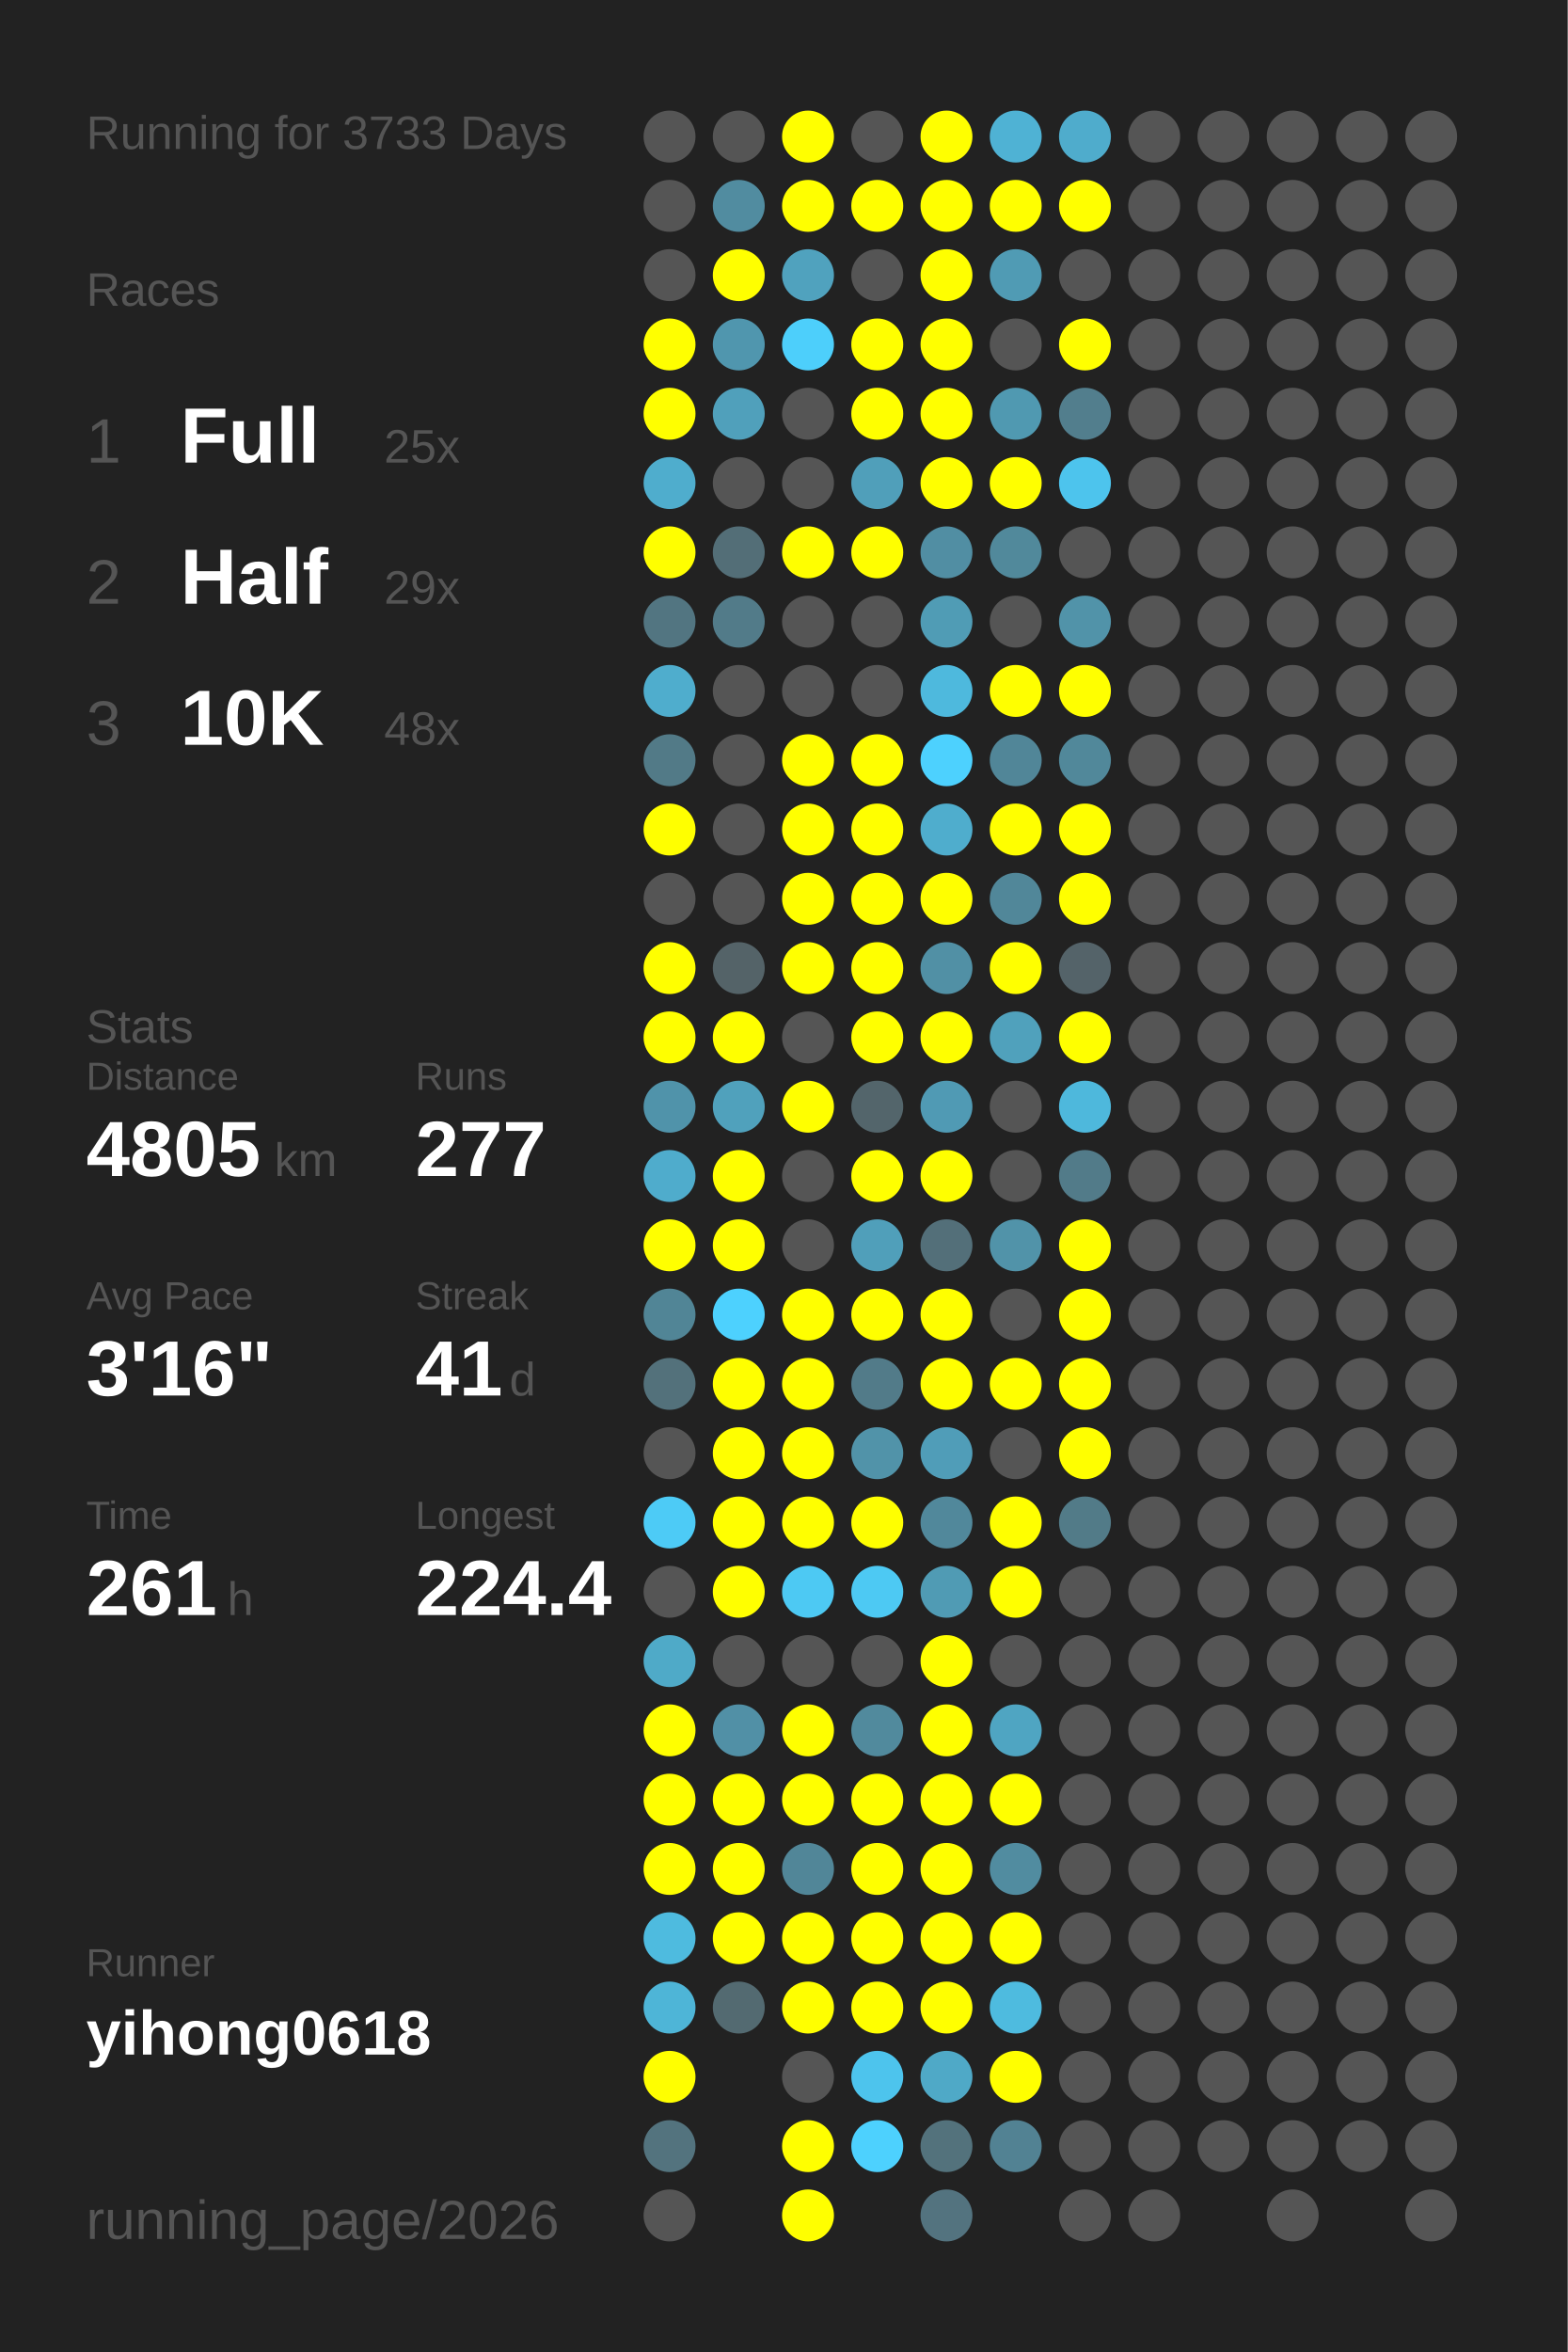
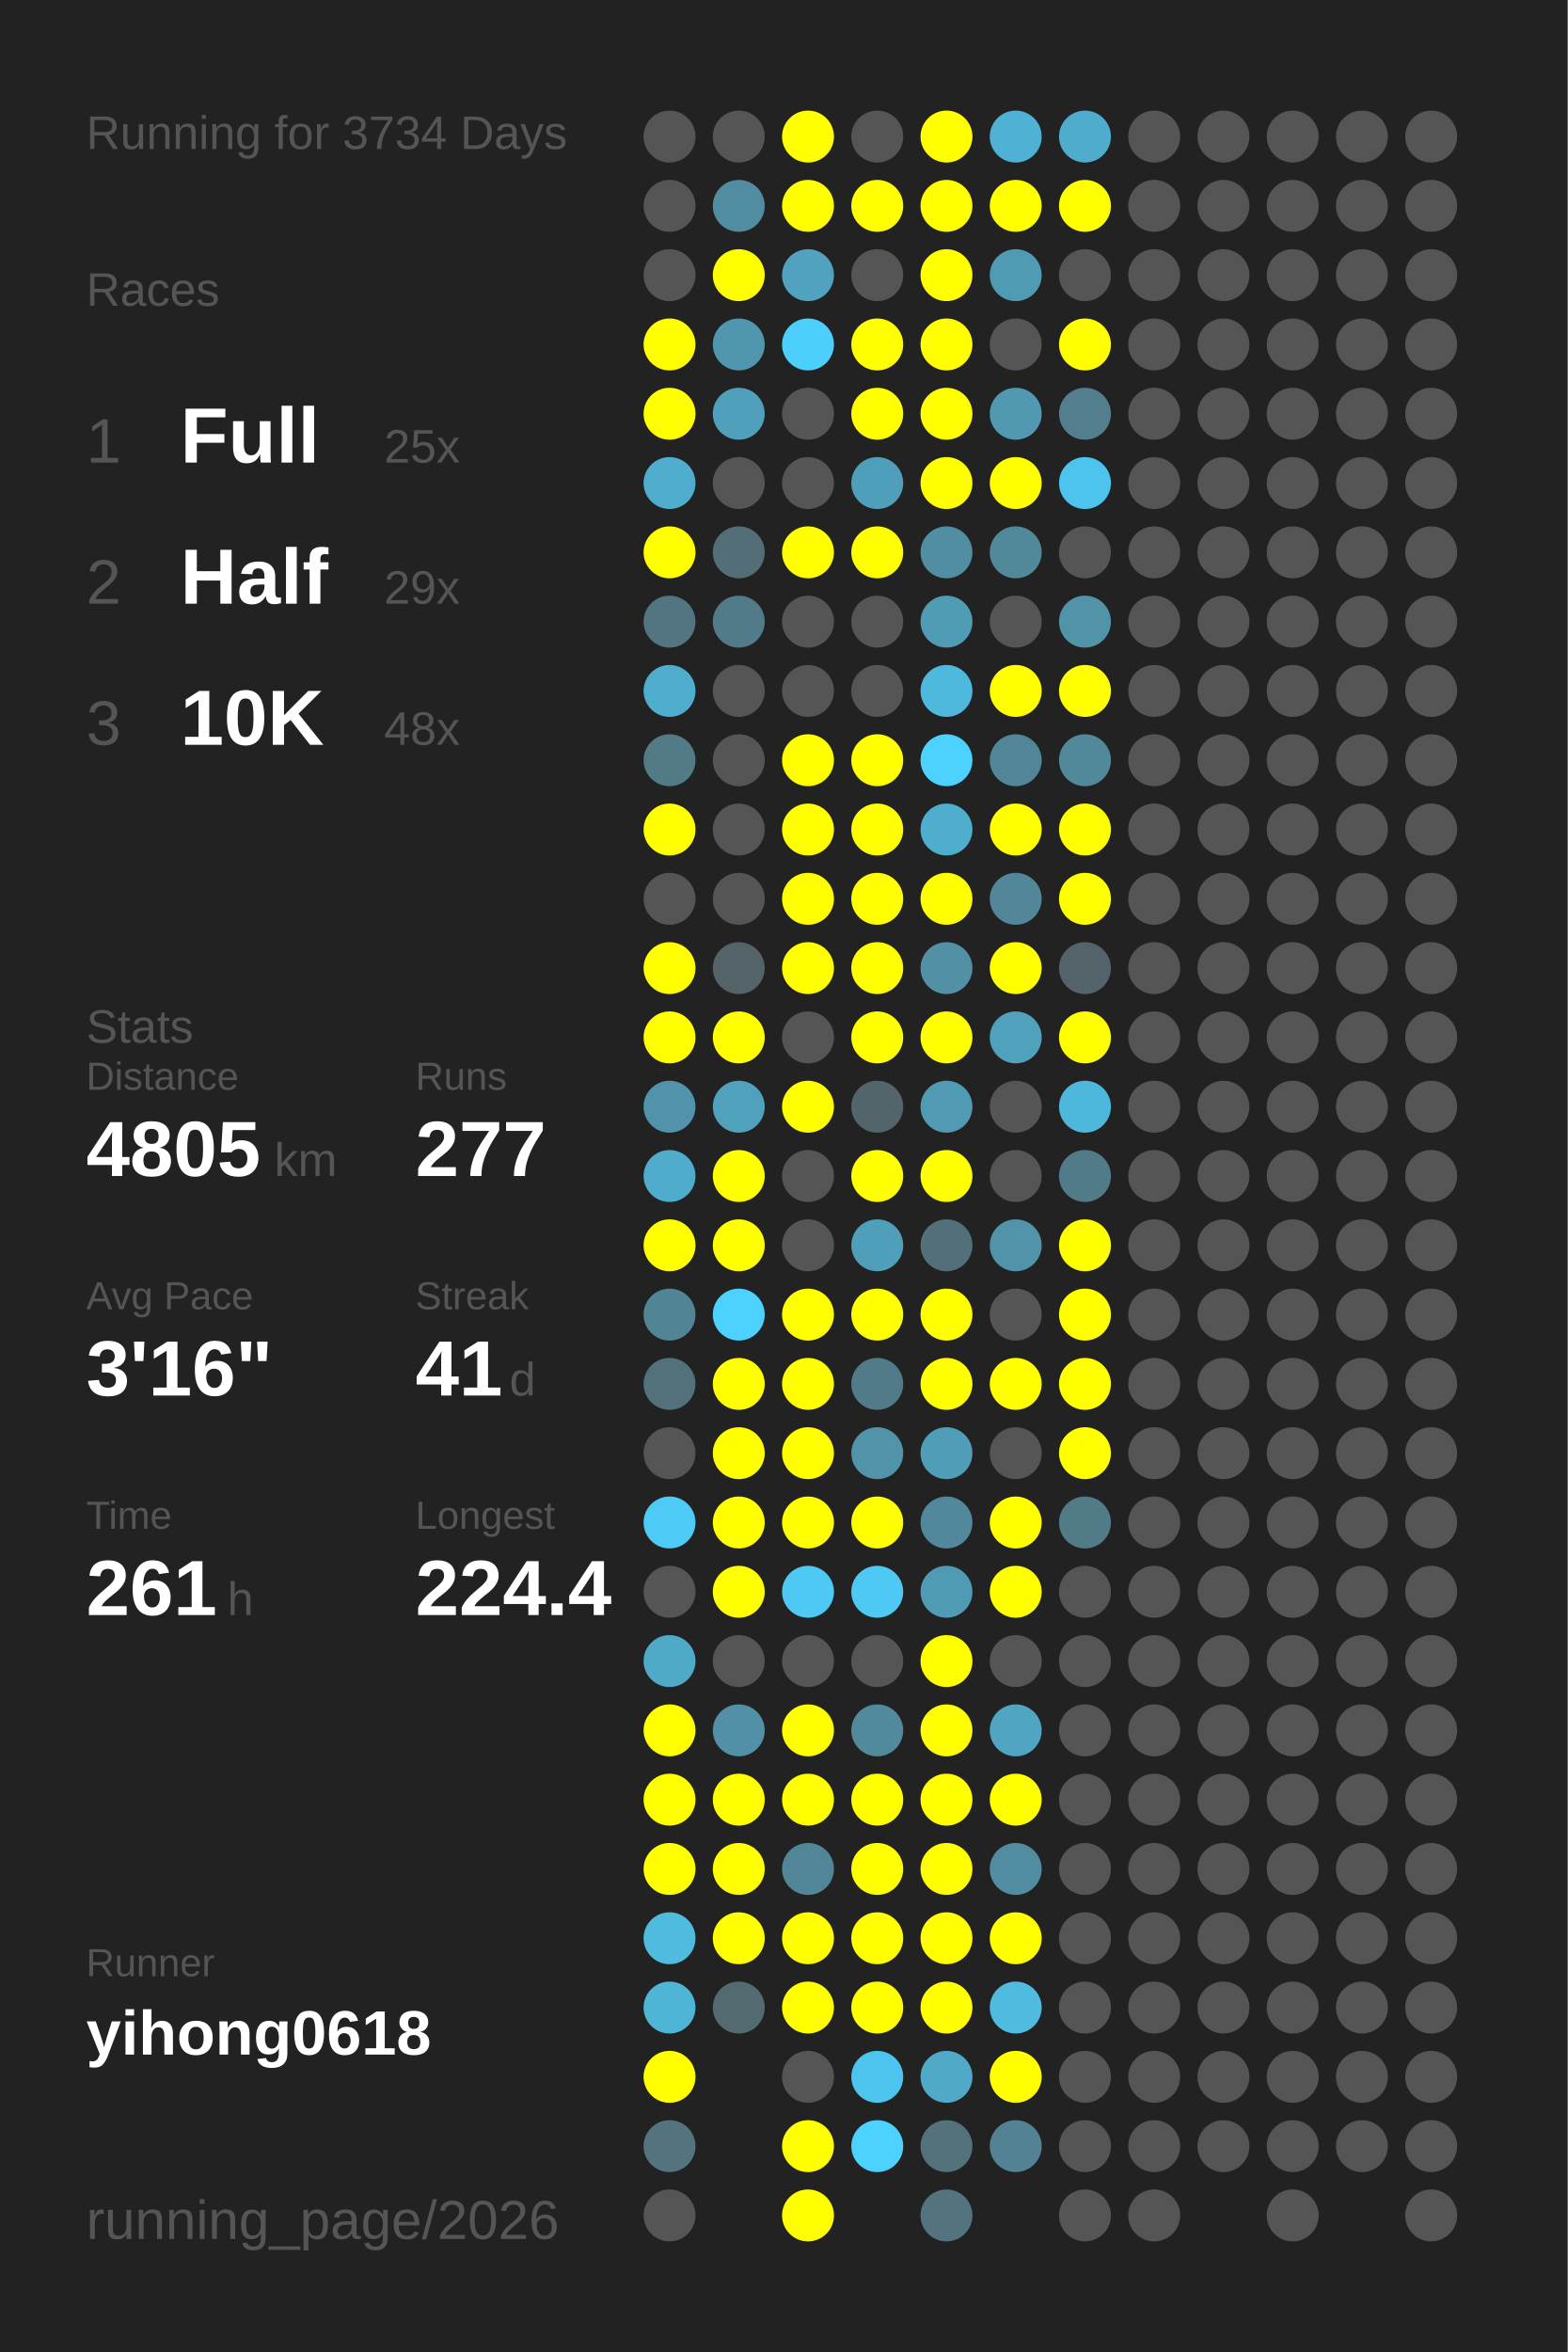
<svg xmlns="http://www.w3.org/2000/svg" baseProfile="full" height="300mm" version="1.1" viewBox="0,0,200,300" width="200mm">
  <defs />
  <rect fill="#222222" height="300" width="200" x="0" y="0" />
-   <text fill="#555555" style="font-size:6px; font-family:Arial;" x="11" y="19">Running for 3733 Days</text>
+   <text fill="#555555" style="font-size:6px; font-family:Arial;" x="11" y="19">Running for 3734 Days</text>
  <text fill="#555555" style="font-size:6px; font-family:Arial;" x="11" y="39">Races</text>
  <text fill="#555555" style="font-size:8px; font-family:Arial;" x="11" y="59">1</text>
  <text fill="#FFFFFF" style="font-size:10px; font-family:Arial; font-weight:bold;" x="23" y="59">Full</text>
  <text fill="#555555" style="font-size:6px; font-family:Arial;" x="49" y="59">25x</text>
  <text fill="#555555" style="font-size:8px; font-family:Arial;" x="11" y="77">2</text>
  <text fill="#FFFFFF" style="font-size:10px; font-family:Arial; font-weight:bold;" x="23" y="77">Half</text>
  <text fill="#555555" style="font-size:6px; font-family:Arial;" x="49" y="77">29x</text>
  <text fill="#555555" style="font-size:8px; font-family:Arial;" x="11" y="95">3</text>
  <text fill="#FFFFFF" style="font-size:10px; font-family:Arial; font-weight:bold;" x="23" y="95">10K</text>
  <text fill="#555555" style="font-size:6px; font-family:Arial;" x="49" y="95">48x</text>
  <text fill="#555555" style="font-size:6px; font-family:Arial;" x="11" y="133">Stats</text>
  <text fill="#555555" style="font-size:5px; font-family:Arial;" x="11" y="139">Distance</text>
  <text fill="#FFFFFF" style="font-size:10px; font-family:Arial; font-weight:bold;" x="11" y="150">4805</text>
  <text fill="#555555" style="font-size:6px; font-family:Arial;" x="35" y="150">km</text>
  <text fill="#555555" style="font-size:5px; font-family:Arial;" x="53" y="139">Runs</text>
  <text fill="#FFFFFF" style="font-size:10px; font-family:Arial; font-weight:bold;" x="53" y="150">277</text>
  <text fill="#555555" style="font-size:5px; font-family:Arial;" x="11" y="167">Avg Pace</text>
  <text fill="#FFFFFF" style="font-size:10px; font-family:Arial; font-weight:bold;" x="11" y="178">3'16"</text>
  <text fill="#555555" style="font-size:5px; font-family:Arial;" x="53" y="167">Streak</text>
  <text fill="#FFFFFF" style="font-size:10px; font-family:Arial; font-weight:bold;" x="53" y="178">41</text>
  <text fill="#555555" style="font-size:6px; font-family:Arial;" x="65" y="178">d</text>
  <text fill="#555555" style="font-size:5px; font-family:Arial;" x="11" y="195">Time</text>
  <text fill="#FFFFFF" style="font-size:10px; font-family:Arial; font-weight:bold;" x="11" y="206">261</text>
  <text fill="#555555" style="font-size:6px; font-family:Arial;" x="29" y="206">h</text>
  <text fill="#555555" style="font-size:5px; font-family:Arial;" x="53" y="195">Longest</text>
  <text fill="#FFFFFF" style="font-size:10px; font-family:Arial; font-weight:bold;" x="53" y="206">224.4</text>
  <text fill="#555555" style="font-size:5px; font-family:Arial;" x="11" y="252.065">Runner</text>
  <text fill="#FFFFFF" style="font-size:8px; font-family:Arial; font-weight:bold;" x="11" y="262.065">yihong0618</text>
  <text fill="#555555" style="font-size:7px; font-family:Arial;" x="11" y="285.581">running_page/2026</text>
  <circle cx="85.417" cy="17.419" fill="#555555" r="3.312" />
  <circle cx="85.417" cy="26.258" fill="#555555" r="3.312" />
  <circle cx="85.417" cy="35.097" fill="#555555" r="3.312" />
  <circle cx="85.417" cy="43.935" fill="#FFFF00" r="3.312" />
  <circle cx="85.417" cy="52.774" fill="#FFFF00" r="3.312" />
  <circle cx="85.417" cy="61.613" fill="#4fadcd" r="3.312" />
  <circle cx="85.417" cy="70.452" fill="#FFFF00" r="3.312" />
  <circle cx="85.417" cy="79.29" fill="#527581" r="3.312" />
  <circle cx="85.417" cy="88.129" fill="#4fadcd" r="3.312" />
  <circle cx="85.417" cy="96.968" fill="#527a87" r="3.312" />
  <circle cx="85.417" cy="105.806" fill="#FFFF00" r="3.312" />
  <circle cx="85.417" cy="114.645" fill="#555555" r="3.312" />
  <circle cx="85.417" cy="123.484" fill="#FFFF00" r="3.312" />
  <circle cx="85.417" cy="132.323" fill="#FFFF00" r="3.312" />
  <circle cx="85.417" cy="141.161" fill="#5093aa" r="3.312" />
  <circle cx="85.417" cy="150" fill="#4faccc" r="3.312" />
  <circle cx="85.417" cy="158.839" fill="#FFFF00" r="3.312" />
  <circle cx="85.417" cy="167.677" fill="#518596" r="3.312" />
  <circle cx="85.417" cy="176.516" fill="#53717b" r="3.312" />
  <circle cx="85.417" cy="185.355" fill="#555555" r="3.312" />
  <circle cx="85.417" cy="194.194" fill="#4dcbf6" r="3.312" />
  <circle cx="85.417" cy="203.032" fill="#555555" r="3.312" />
  <circle cx="85.417" cy="211.871" fill="#4faac8" r="3.312" />
  <circle cx="85.417" cy="220.71" fill="#FFFF00" r="3.312" />
  <circle cx="85.417" cy="229.548" fill="#FFFF00" r="3.312" />
  <circle cx="85.417" cy="238.387" fill="#FFFF00" r="3.312" />
  <circle cx="85.417" cy="247.226" fill="#4ebbdf" r="3.312" />
  <circle cx="85.417" cy="256.065" fill="#4eb5d7" r="3.312" />
  <circle cx="85.417" cy="264.903" fill="#FFFF00" r="3.312" />
  <circle cx="85.417" cy="273.742" fill="#53737e" r="3.312" />
  <circle cx="85.417" cy="282.581" fill="#555555" r="3.312" />
  <circle cx="94.25" cy="17.419" fill="#555555" r="3.312" />
  <circle cx="94.25" cy="26.258" fill="#518ca0" r="3.312" />
  <circle cx="94.25" cy="35.097" fill="#FFFF00" r="3.312" />
  <circle cx="94.25" cy="43.935" fill="#5096ae" r="3.312" />
  <circle cx="94.25" cy="52.774" fill="#50a0bb" r="3.312" />
  <circle cx="94.25" cy="61.613" fill="#555555" r="3.312" />
  <circle cx="94.25" cy="70.452" fill="#536e77" r="3.312" />
  <circle cx="94.25" cy="79.29" fill="#527b89" r="3.312" />
  <circle cx="94.25" cy="88.129" fill="#555555" r="3.312" />
  <circle cx="94.25" cy="96.968" fill="#555555" r="3.312" />
  <circle cx="94.25" cy="105.806" fill="#555555" r="3.312" />
  <circle cx="94.25" cy="114.645" fill="#555555" r="3.312" />
  <circle cx="94.25" cy="123.484" fill="#546368" r="3.312" />
  <circle cx="94.25" cy="132.323" fill="#FFFF00" r="3.312" />
  <circle cx="94.25" cy="141.161" fill="#50a1bc" r="3.312" />
  <circle cx="94.25" cy="150" fill="#FFFF00" r="3.312" />
  <circle cx="94.25" cy="158.839" fill="#FFFF00" r="3.312" />
  <circle cx="94.25" cy="167.677" fill="#4dd1fe" r="3.312" />
  <circle cx="94.25" cy="176.516" fill="#FFFF00" r="3.312" />
  <circle cx="94.25" cy="185.355" fill="#FFFF00" r="3.312" />
  <circle cx="94.25" cy="194.194" fill="#FFFF00" r="3.312" />
  <circle cx="94.25" cy="203.032" fill="#FFFF00" r="3.312" />
  <circle cx="94.25" cy="211.871" fill="#555555" r="3.312" />
  <circle cx="94.25" cy="220.71" fill="#5190a6" r="3.312" />
  <circle cx="94.25" cy="229.548" fill="#FFFF00" r="3.312" />
  <circle cx="94.25" cy="238.387" fill="#FFFF00" r="3.312" />
  <circle cx="94.25" cy="247.226" fill="#FFFF00" r="3.312" />
  <circle cx="94.25" cy="256.065" fill="#536a71" r="3.312" />
  <circle cx="103.083" cy="17.419" fill="#FFFF00" r="3.312" />
  <circle cx="103.083" cy="26.258" fill="#FFFF00" r="3.312" />
  <circle cx="103.083" cy="35.097" fill="#50a2be" r="3.312" />
  <circle cx="103.083" cy="43.935" fill="#4dcffb" r="3.312" />
  <circle cx="103.083" cy="52.774" fill="#555555" r="3.312" />
  <circle cx="103.083" cy="61.613" fill="#555555" r="3.312" />
  <circle cx="103.083" cy="70.452" fill="#FFFF00" r="3.312" />
  <circle cx="103.083" cy="79.29" fill="#555555" r="3.312" />
  <circle cx="103.083" cy="88.129" fill="#555555" r="3.312" />
  <circle cx="103.083" cy="96.968" fill="#FFFF00" r="3.312" />
  <circle cx="103.083" cy="105.806" fill="#FFFF00" r="3.312" />
  <circle cx="103.083" cy="114.645" fill="#FFFF00" r="3.312" />
  <circle cx="103.083" cy="123.484" fill="#FFFF00" r="3.312" />
  <circle cx="103.083" cy="132.323" fill="#555555" r="3.312" />
  <circle cx="103.083" cy="141.161" fill="#FFFF00" r="3.312" />
  <circle cx="103.083" cy="150" fill="#555555" r="3.312" />
  <circle cx="103.083" cy="158.839" fill="#555555" r="3.312" />
  <circle cx="103.083" cy="167.677" fill="#FFFF00" r="3.312" />
  <circle cx="103.083" cy="176.516" fill="#FFFF00" r="3.312" />
  <circle cx="103.083" cy="185.355" fill="#FFFF00" r="3.312" />
  <circle cx="103.083" cy="194.194" fill="#FFFF00" r="3.312" />
  <circle cx="103.083" cy="203.032" fill="#4dc9f3" r="3.312" />
  <circle cx="103.083" cy="211.871" fill="#555555" r="3.312" />
  <circle cx="103.083" cy="220.71" fill="#FFFF00" r="3.312" />
  <circle cx="103.083" cy="229.548" fill="#FFFF00" r="3.312" />
  <circle cx="103.083" cy="238.387" fill="#518698" r="3.312" />
  <circle cx="103.083" cy="247.226" fill="#FFFF00" r="3.312" />
  <circle cx="103.083" cy="256.065" fill="#FFFF00" r="3.312" />
  <circle cx="103.083" cy="264.903" fill="#555555" r="3.312" />
  <circle cx="103.083" cy="273.742" fill="#FFFF00" r="3.312" />
  <circle cx="103.083" cy="282.581" fill="#FFFF00" r="3.312" />
  <circle cx="111.917" cy="17.419" fill="#555555" r="3.312" />
  <circle cx="111.917" cy="26.258" fill="#FFFF00" r="3.312" />
  <circle cx="111.917" cy="35.097" fill="#555555" r="3.312" />
  <circle cx="111.917" cy="43.935" fill="#FFFF00" r="3.312" />
  <circle cx="111.917" cy="52.774" fill="#FFFF00" r="3.312" />
  <circle cx="111.917" cy="61.613" fill="#509fba" r="3.312" />
  <circle cx="111.917" cy="70.452" fill="#FFFF00" r="3.312" />
  <circle cx="111.917" cy="79.29" fill="#555555" r="3.312" />
  <circle cx="111.917" cy="88.129" fill="#555555" r="3.312" />
  <circle cx="111.917" cy="96.968" fill="#FFFF00" r="3.312" />
  <circle cx="111.917" cy="105.806" fill="#FFFF00" r="3.312" />
  <circle cx="111.917" cy="114.645" fill="#FFFF00" r="3.312" />
  <circle cx="111.917" cy="123.484" fill="#FFFF00" r="3.312" />
  <circle cx="111.917" cy="132.323" fill="#FFFF00" r="3.312" />
  <circle cx="111.917" cy="141.161" fill="#53656b" r="3.312" />
  <circle cx="111.917" cy="150" fill="#FFFF00" r="3.312" />
  <circle cx="111.917" cy="158.839" fill="#509fba" r="3.312" />
  <circle cx="111.917" cy="167.677" fill="#FFFF00" r="3.312" />
  <circle cx="111.917" cy="176.516" fill="#527b89" r="3.312" />
  <circle cx="111.917" cy="185.355" fill="#5193a9" r="3.312" />
  <circle cx="111.917" cy="194.194" fill="#FFFF00" r="3.312" />
  <circle cx="111.917" cy="203.032" fill="#4dc9f3" r="3.312" />
  <circle cx="111.917" cy="211.871" fill="#555555" r="3.312" />
  <circle cx="111.917" cy="220.71" fill="#518a9d" r="3.312" />
  <circle cx="111.917" cy="229.548" fill="#FFFF00" r="3.312" />
  <circle cx="111.917" cy="238.387" fill="#FFFF00" r="3.312" />
  <circle cx="111.917" cy="247.226" fill="#FFFF00" r="3.312" />
  <circle cx="111.917" cy="256.065" fill="#FFFF00" r="3.312" />
  <circle cx="111.917" cy="264.903" fill="#4dc4ed" r="3.312" />
  <circle cx="111.917" cy="273.742" fill="#4dd1fe" r="3.312" />
  <circle cx="120.75" cy="17.419" fill="#FFFF00" r="3.312" />
  <circle cx="120.75" cy="26.258" fill="#FFFF00" r="3.312" />
  <circle cx="120.75" cy="35.097" fill="#FFFF00" r="3.312" />
  <circle cx="120.75" cy="43.935" fill="#FFFF00" r="3.312" />
  <circle cx="120.75" cy="52.774" fill="#FFFF00" r="3.312" />
  <circle cx="120.75" cy="61.613" fill="#FFFF00" r="3.312" />
  <circle cx="120.75" cy="70.452" fill="#518ea3" r="3.312" />
  <circle cx="120.75" cy="79.29" fill="#509cb5" r="3.312" />
  <circle cx="120.75" cy="88.129" fill="#4eb9dd" r="3.312" />
  <circle cx="120.75" cy="96.968" fill="#4dd1fe" r="3.312" />
  <circle cx="120.75" cy="105.806" fill="#4fadcd" r="3.312" />
  <circle cx="120.75" cy="114.645" fill="#FFFF00" r="3.312" />
  <circle cx="120.75" cy="123.484" fill="#5190a5" r="3.312" />
  <circle cx="120.75" cy="132.323" fill="#FFFF00" r="3.312" />
  <circle cx="120.75" cy="141.161" fill="#509ab4" r="3.312" />
  <circle cx="120.75" cy="150" fill="#FFFF00" r="3.312" />
  <circle cx="120.75" cy="158.839" fill="#536f79" r="3.312" />
  <circle cx="120.75" cy="167.677" fill="#FFFF00" r="3.312" />
  <circle cx="120.75" cy="176.516" fill="#FFFF00" r="3.312" />
  <circle cx="120.75" cy="185.355" fill="#509db8" r="3.312" />
  <circle cx="120.75" cy="194.194" fill="#51889b" r="3.312" />
  <circle cx="120.75" cy="203.032" fill="#509bb4" r="3.312" />
  <circle cx="120.75" cy="211.871" fill="#FFFF00" r="3.312" />
  <circle cx="120.75" cy="220.71" fill="#FFFF00" r="3.312" />
  <circle cx="120.75" cy="229.548" fill="#FFFF00" r="3.312" />
  <circle cx="120.75" cy="238.387" fill="#FFFF00" r="3.312" />
  <circle cx="120.75" cy="247.226" fill="#FFFF00" r="3.312" />
  <circle cx="120.75" cy="256.065" fill="#FFFF00" r="3.312" />
  <circle cx="120.75" cy="264.903" fill="#4fa9c7" r="3.312" />
  <circle cx="120.75" cy="273.742" fill="#53727c" r="3.312" />
  <circle cx="120.75" cy="282.581" fill="#53737f" r="3.312" />
  <circle cx="129.583" cy="17.419" fill="#4fb2d4" r="3.312" />
  <circle cx="129.583" cy="26.258" fill="#FFFF00" r="3.312" />
  <circle cx="129.583" cy="35.097" fill="#509bb4" r="3.312" />
  <circle cx="129.583" cy="43.935" fill="#555555" r="3.312" />
  <circle cx="129.583" cy="52.774" fill="#5099b1" r="3.312" />
  <circle cx="129.583" cy="61.613" fill="#FFFF00" r="3.312" />
  <circle cx="129.583" cy="70.452" fill="#51899b" r="3.312" />
  <circle cx="129.583" cy="79.29" fill="#555555" r="3.312" />
  <circle cx="129.583" cy="88.129" fill="#FFFF00" r="3.312" />
  <circle cx="129.583" cy="96.968" fill="#518698" r="3.312" />
  <circle cx="129.583" cy="105.806" fill="#FFFF00" r="3.312" />
  <circle cx="129.583" cy="114.645" fill="#518799" r="3.312" />
  <circle cx="129.583" cy="123.484" fill="#FFFF00" r="3.312" />
  <circle cx="129.583" cy="132.323" fill="#50a1bc" r="3.312" />
  <circle cx="129.583" cy="141.161" fill="#555555" r="3.312" />
  <circle cx="129.583" cy="150" fill="#555555" r="3.312" />
  <circle cx="129.583" cy="158.839" fill="#5193a9" r="3.312" />
  <circle cx="129.583" cy="167.677" fill="#555555" r="3.312" />
  <circle cx="129.583" cy="176.516" fill="#FFFF00" r="3.312" />
  <circle cx="129.583" cy="185.355" fill="#555555" r="3.312" />
  <circle cx="129.583" cy="194.194" fill="#FFFF00" r="3.312" />
  <circle cx="129.583" cy="203.032" fill="#FFFF00" r="3.312" />
  <circle cx="129.583" cy="211.871" fill="#555555" r="3.312" />
  <circle cx="129.583" cy="220.71" fill="#4fa5c2" r="3.312" />
  <circle cx="129.583" cy="229.548" fill="#FFFF00" r="3.312" />
  <circle cx="129.583" cy="238.387" fill="#518ca0" r="3.312" />
  <circle cx="129.583" cy="247.226" fill="#FFFF00" r="3.312" />
  <circle cx="129.583" cy="256.065" fill="#4ebbdf" r="3.312" />
  <circle cx="129.583" cy="264.903" fill="#FFFF00" r="3.312" />
  <circle cx="129.583" cy="273.742" fill="#528293" r="3.312" />
  <circle cx="138.417" cy="17.419" fill="#4faccc" r="3.312" />
  <circle cx="138.417" cy="26.258" fill="#FFFF00" r="3.312" />
  <circle cx="138.417" cy="35.097" fill="#555555" r="3.312" />
  <circle cx="138.417" cy="43.935" fill="#FFFF00" r="3.312" />
  <circle cx="138.417" cy="52.774" fill="#527e8d" r="3.312" />
  <circle cx="138.417" cy="61.613" fill="#4dc4ed" r="3.312" />
  <circle cx="138.417" cy="70.452" fill="#555555" r="3.312" />
  <circle cx="138.417" cy="79.29" fill="#5193a9" r="3.312" />
  <circle cx="138.417" cy="88.129" fill="#FFFF00" r="3.312" />
  <circle cx="138.417" cy="96.968" fill="#51889a" r="3.312" />
  <circle cx="138.417" cy="105.806" fill="#FFFF00" r="3.312" />
  <circle cx="138.417" cy="114.645" fill="#FFFF00" r="3.312" />
  <circle cx="138.417" cy="123.484" fill="#546369" r="3.312" />
  <circle cx="138.417" cy="132.323" fill="#FFFF00" r="3.312" />
  <circle cx="138.417" cy="141.161" fill="#4eb8dc" r="3.312" />
  <circle cx="138.417" cy="150" fill="#527b89" r="3.312" />
  <circle cx="138.417" cy="158.839" fill="#FFFF00" r="3.312" />
  <circle cx="138.417" cy="167.677" fill="#FFFF00" r="3.312" />
  <circle cx="138.417" cy="176.516" fill="#FFFF00" r="3.312" />
  <circle cx="138.417" cy="185.355" fill="#FFFF00" r="3.312" />
  <circle cx="138.417" cy="194.194" fill="#527b88" r="3.312" />
  <circle cx="138.417" cy="203.032" fill="#555555" r="3.312" />
  <circle cx="138.417" cy="211.871" fill="#555555" r="3.312" />
  <circle cx="138.417" cy="220.71" fill="#555555" r="3.312" />
  <circle cx="138.417" cy="229.548" fill="#555555" r="3.312" />
  <circle cx="138.417" cy="238.387" fill="#555555" r="3.312" />
  <circle cx="138.417" cy="247.226" fill="#555555" r="3.312" />
  <circle cx="138.417" cy="256.065" fill="#555555" r="3.312" />
  <circle cx="138.417" cy="264.903" fill="#555555" r="3.312" />
  <circle cx="138.417" cy="273.742" fill="#555555" r="3.312" />
  <circle cx="138.417" cy="282.581" fill="#555555" r="3.312" />
  <circle cx="147.25" cy="17.419" fill="#555555" r="3.312" />
  <circle cx="147.25" cy="26.258" fill="#555555" r="3.312" />
  <circle cx="147.25" cy="35.097" fill="#555555" r="3.312" />
  <circle cx="147.25" cy="43.935" fill="#555555" r="3.312" />
  <circle cx="147.25" cy="52.774" fill="#555555" r="3.312" />
  <circle cx="147.25" cy="61.613" fill="#555555" r="3.312" />
  <circle cx="147.25" cy="70.452" fill="#555555" r="3.312" />
  <circle cx="147.25" cy="79.29" fill="#555555" r="3.312" />
  <circle cx="147.25" cy="88.129" fill="#555555" r="3.312" />
  <circle cx="147.25" cy="96.968" fill="#555555" r="3.312" />
  <circle cx="147.25" cy="105.806" fill="#555555" r="3.312" />
  <circle cx="147.25" cy="114.645" fill="#555555" r="3.312" />
  <circle cx="147.25" cy="123.484" fill="#555555" r="3.312" />
  <circle cx="147.25" cy="132.323" fill="#555555" r="3.312" />
  <circle cx="147.25" cy="141.161" fill="#555555" r="3.312" />
  <circle cx="147.25" cy="150" fill="#555555" r="3.312" />
  <circle cx="147.25" cy="158.839" fill="#555555" r="3.312" />
  <circle cx="147.25" cy="167.677" fill="#555555" r="3.312" />
  <circle cx="147.25" cy="176.516" fill="#555555" r="3.312" />
  <circle cx="147.25" cy="185.355" fill="#555555" r="3.312" />
  <circle cx="147.25" cy="194.194" fill="#555555" r="3.312" />
  <circle cx="147.25" cy="203.032" fill="#555555" r="3.312" />
  <circle cx="147.25" cy="211.871" fill="#555555" r="3.312" />
  <circle cx="147.25" cy="220.71" fill="#555555" r="3.312" />
  <circle cx="147.25" cy="229.548" fill="#555555" r="3.312" />
  <circle cx="147.25" cy="238.387" fill="#555555" r="3.312" />
  <circle cx="147.25" cy="247.226" fill="#555555" r="3.312" />
  <circle cx="147.25" cy="256.065" fill="#555555" r="3.312" />
  <circle cx="147.25" cy="264.903" fill="#555555" r="3.312" />
  <circle cx="147.25" cy="273.742" fill="#555555" r="3.312" />
  <circle cx="147.25" cy="282.581" fill="#555555" r="3.312" />
  <circle cx="156.083" cy="17.419" fill="#555555" r="3.312" />
  <circle cx="156.083" cy="26.258" fill="#555555" r="3.312" />
  <circle cx="156.083" cy="35.097" fill="#555555" r="3.312" />
  <circle cx="156.083" cy="43.935" fill="#555555" r="3.312" />
  <circle cx="156.083" cy="52.774" fill="#555555" r="3.312" />
  <circle cx="156.083" cy="61.613" fill="#555555" r="3.312" />
  <circle cx="156.083" cy="70.452" fill="#555555" r="3.312" />
  <circle cx="156.083" cy="79.29" fill="#555555" r="3.312" />
  <circle cx="156.083" cy="88.129" fill="#555555" r="3.312" />
  <circle cx="156.083" cy="96.968" fill="#555555" r="3.312" />
  <circle cx="156.083" cy="105.806" fill="#555555" r="3.312" />
  <circle cx="156.083" cy="114.645" fill="#555555" r="3.312" />
  <circle cx="156.083" cy="123.484" fill="#555555" r="3.312" />
  <circle cx="156.083" cy="132.323" fill="#555555" r="3.312" />
  <circle cx="156.083" cy="141.161" fill="#555555" r="3.312" />
  <circle cx="156.083" cy="150" fill="#555555" r="3.312" />
  <circle cx="156.083" cy="158.839" fill="#555555" r="3.312" />
  <circle cx="156.083" cy="167.677" fill="#555555" r="3.312" />
  <circle cx="156.083" cy="176.516" fill="#555555" r="3.312" />
  <circle cx="156.083" cy="185.355" fill="#555555" r="3.312" />
  <circle cx="156.083" cy="194.194" fill="#555555" r="3.312" />
  <circle cx="156.083" cy="203.032" fill="#555555" r="3.312" />
  <circle cx="156.083" cy="211.871" fill="#555555" r="3.312" />
  <circle cx="156.083" cy="220.71" fill="#555555" r="3.312" />
  <circle cx="156.083" cy="229.548" fill="#555555" r="3.312" />
  <circle cx="156.083" cy="238.387" fill="#555555" r="3.312" />
  <circle cx="156.083" cy="247.226" fill="#555555" r="3.312" />
  <circle cx="156.083" cy="256.065" fill="#555555" r="3.312" />
  <circle cx="156.083" cy="264.903" fill="#555555" r="3.312" />
  <circle cx="156.083" cy="273.742" fill="#555555" r="3.312" />
  <circle cx="164.917" cy="17.419" fill="#555555" r="3.312" />
  <circle cx="164.917" cy="26.258" fill="#555555" r="3.312" />
  <circle cx="164.917" cy="35.097" fill="#555555" r="3.312" />
  <circle cx="164.917" cy="43.935" fill="#555555" r="3.312" />
  <circle cx="164.917" cy="52.774" fill="#555555" r="3.312" />
  <circle cx="164.917" cy="61.613" fill="#555555" r="3.312" />
  <circle cx="164.917" cy="70.452" fill="#555555" r="3.312" />
  <circle cx="164.917" cy="79.29" fill="#555555" r="3.312" />
  <circle cx="164.917" cy="88.129" fill="#555555" r="3.312" />
  <circle cx="164.917" cy="96.968" fill="#555555" r="3.312" />
  <circle cx="164.917" cy="105.806" fill="#555555" r="3.312" />
  <circle cx="164.917" cy="114.645" fill="#555555" r="3.312" />
  <circle cx="164.917" cy="123.484" fill="#555555" r="3.312" />
  <circle cx="164.917" cy="132.323" fill="#555555" r="3.312" />
  <circle cx="164.917" cy="141.161" fill="#555555" r="3.312" />
  <circle cx="164.917" cy="150" fill="#555555" r="3.312" />
  <circle cx="164.917" cy="158.839" fill="#555555" r="3.312" />
  <circle cx="164.917" cy="167.677" fill="#555555" r="3.312" />
  <circle cx="164.917" cy="176.516" fill="#555555" r="3.312" />
  <circle cx="164.917" cy="185.355" fill="#555555" r="3.312" />
  <circle cx="164.917" cy="194.194" fill="#555555" r="3.312" />
  <circle cx="164.917" cy="203.032" fill="#555555" r="3.312" />
  <circle cx="164.917" cy="211.871" fill="#555555" r="3.312" />
  <circle cx="164.917" cy="220.71" fill="#555555" r="3.312" />
  <circle cx="164.917" cy="229.548" fill="#555555" r="3.312" />
  <circle cx="164.917" cy="238.387" fill="#555555" r="3.312" />
  <circle cx="164.917" cy="247.226" fill="#555555" r="3.312" />
  <circle cx="164.917" cy="256.065" fill="#555555" r="3.312" />
  <circle cx="164.917" cy="264.903" fill="#555555" r="3.312" />
  <circle cx="164.917" cy="273.742" fill="#555555" r="3.312" />
  <circle cx="164.917" cy="282.581" fill="#555555" r="3.312" />
  <circle cx="173.75" cy="17.419" fill="#555555" r="3.312" />
  <circle cx="173.75" cy="26.258" fill="#555555" r="3.312" />
  <circle cx="173.75" cy="35.097" fill="#555555" r="3.312" />
  <circle cx="173.75" cy="43.935" fill="#555555" r="3.312" />
  <circle cx="173.75" cy="52.774" fill="#555555" r="3.312" />
  <circle cx="173.75" cy="61.613" fill="#555555" r="3.312" />
  <circle cx="173.75" cy="70.452" fill="#555555" r="3.312" />
  <circle cx="173.75" cy="79.29" fill="#555555" r="3.312" />
  <circle cx="173.75" cy="88.129" fill="#555555" r="3.312" />
  <circle cx="173.75" cy="96.968" fill="#555555" r="3.312" />
  <circle cx="173.75" cy="105.806" fill="#555555" r="3.312" />
  <circle cx="173.75" cy="114.645" fill="#555555" r="3.312" />
  <circle cx="173.75" cy="123.484" fill="#555555" r="3.312" />
  <circle cx="173.75" cy="132.323" fill="#555555" r="3.312" />
  <circle cx="173.75" cy="141.161" fill="#555555" r="3.312" />
  <circle cx="173.75" cy="150" fill="#555555" r="3.312" />
  <circle cx="173.75" cy="158.839" fill="#555555" r="3.312" />
  <circle cx="173.75" cy="167.677" fill="#555555" r="3.312" />
  <circle cx="173.75" cy="176.516" fill="#555555" r="3.312" />
  <circle cx="173.75" cy="185.355" fill="#555555" r="3.312" />
  <circle cx="173.75" cy="194.194" fill="#555555" r="3.312" />
  <circle cx="173.75" cy="203.032" fill="#555555" r="3.312" />
  <circle cx="173.75" cy="211.871" fill="#555555" r="3.312" />
  <circle cx="173.75" cy="220.71" fill="#555555" r="3.312" />
  <circle cx="173.75" cy="229.548" fill="#555555" r="3.312" />
  <circle cx="173.75" cy="238.387" fill="#555555" r="3.312" />
  <circle cx="173.75" cy="247.226" fill="#555555" r="3.312" />
  <circle cx="173.75" cy="256.065" fill="#555555" r="3.312" />
  <circle cx="173.75" cy="264.903" fill="#555555" r="3.312" />
  <circle cx="173.75" cy="273.742" fill="#555555" r="3.312" />
  <circle cx="182.583" cy="17.419" fill="#555555" r="3.312" />
  <circle cx="182.583" cy="26.258" fill="#555555" r="3.312" />
  <circle cx="182.583" cy="35.097" fill="#555555" r="3.312" />
  <circle cx="182.583" cy="43.935" fill="#555555" r="3.312" />
  <circle cx="182.583" cy="52.774" fill="#555555" r="3.312" />
  <circle cx="182.583" cy="61.613" fill="#555555" r="3.312" />
  <circle cx="182.583" cy="70.452" fill="#555555" r="3.312" />
  <circle cx="182.583" cy="79.29" fill="#555555" r="3.312" />
  <circle cx="182.583" cy="88.129" fill="#555555" r="3.312" />
  <circle cx="182.583" cy="96.968" fill="#555555" r="3.312" />
  <circle cx="182.583" cy="105.806" fill="#555555" r="3.312" />
  <circle cx="182.583" cy="114.645" fill="#555555" r="3.312" />
  <circle cx="182.583" cy="123.484" fill="#555555" r="3.312" />
  <circle cx="182.583" cy="132.323" fill="#555555" r="3.312" />
  <circle cx="182.583" cy="141.161" fill="#555555" r="3.312" />
  <circle cx="182.583" cy="150" fill="#555555" r="3.312" />
  <circle cx="182.583" cy="158.839" fill="#555555" r="3.312" />
  <circle cx="182.583" cy="167.677" fill="#555555" r="3.312" />
  <circle cx="182.583" cy="176.516" fill="#555555" r="3.312" />
  <circle cx="182.583" cy="185.355" fill="#555555" r="3.312" />
  <circle cx="182.583" cy="194.194" fill="#555555" r="3.312" />
  <circle cx="182.583" cy="203.032" fill="#555555" r="3.312" />
  <circle cx="182.583" cy="211.871" fill="#555555" r="3.312" />
  <circle cx="182.583" cy="220.71" fill="#555555" r="3.312" />
  <circle cx="182.583" cy="229.548" fill="#555555" r="3.312" />
  <circle cx="182.583" cy="238.387" fill="#555555" r="3.312" />
  <circle cx="182.583" cy="247.226" fill="#555555" r="3.312" />
  <circle cx="182.583" cy="256.065" fill="#555555" r="3.312" />
  <circle cx="182.583" cy="264.903" fill="#555555" r="3.312" />
  <circle cx="182.583" cy="273.742" fill="#555555" r="3.312" />
  <circle cx="182.583" cy="282.581" fill="#555555" r="3.312" />
</svg>
